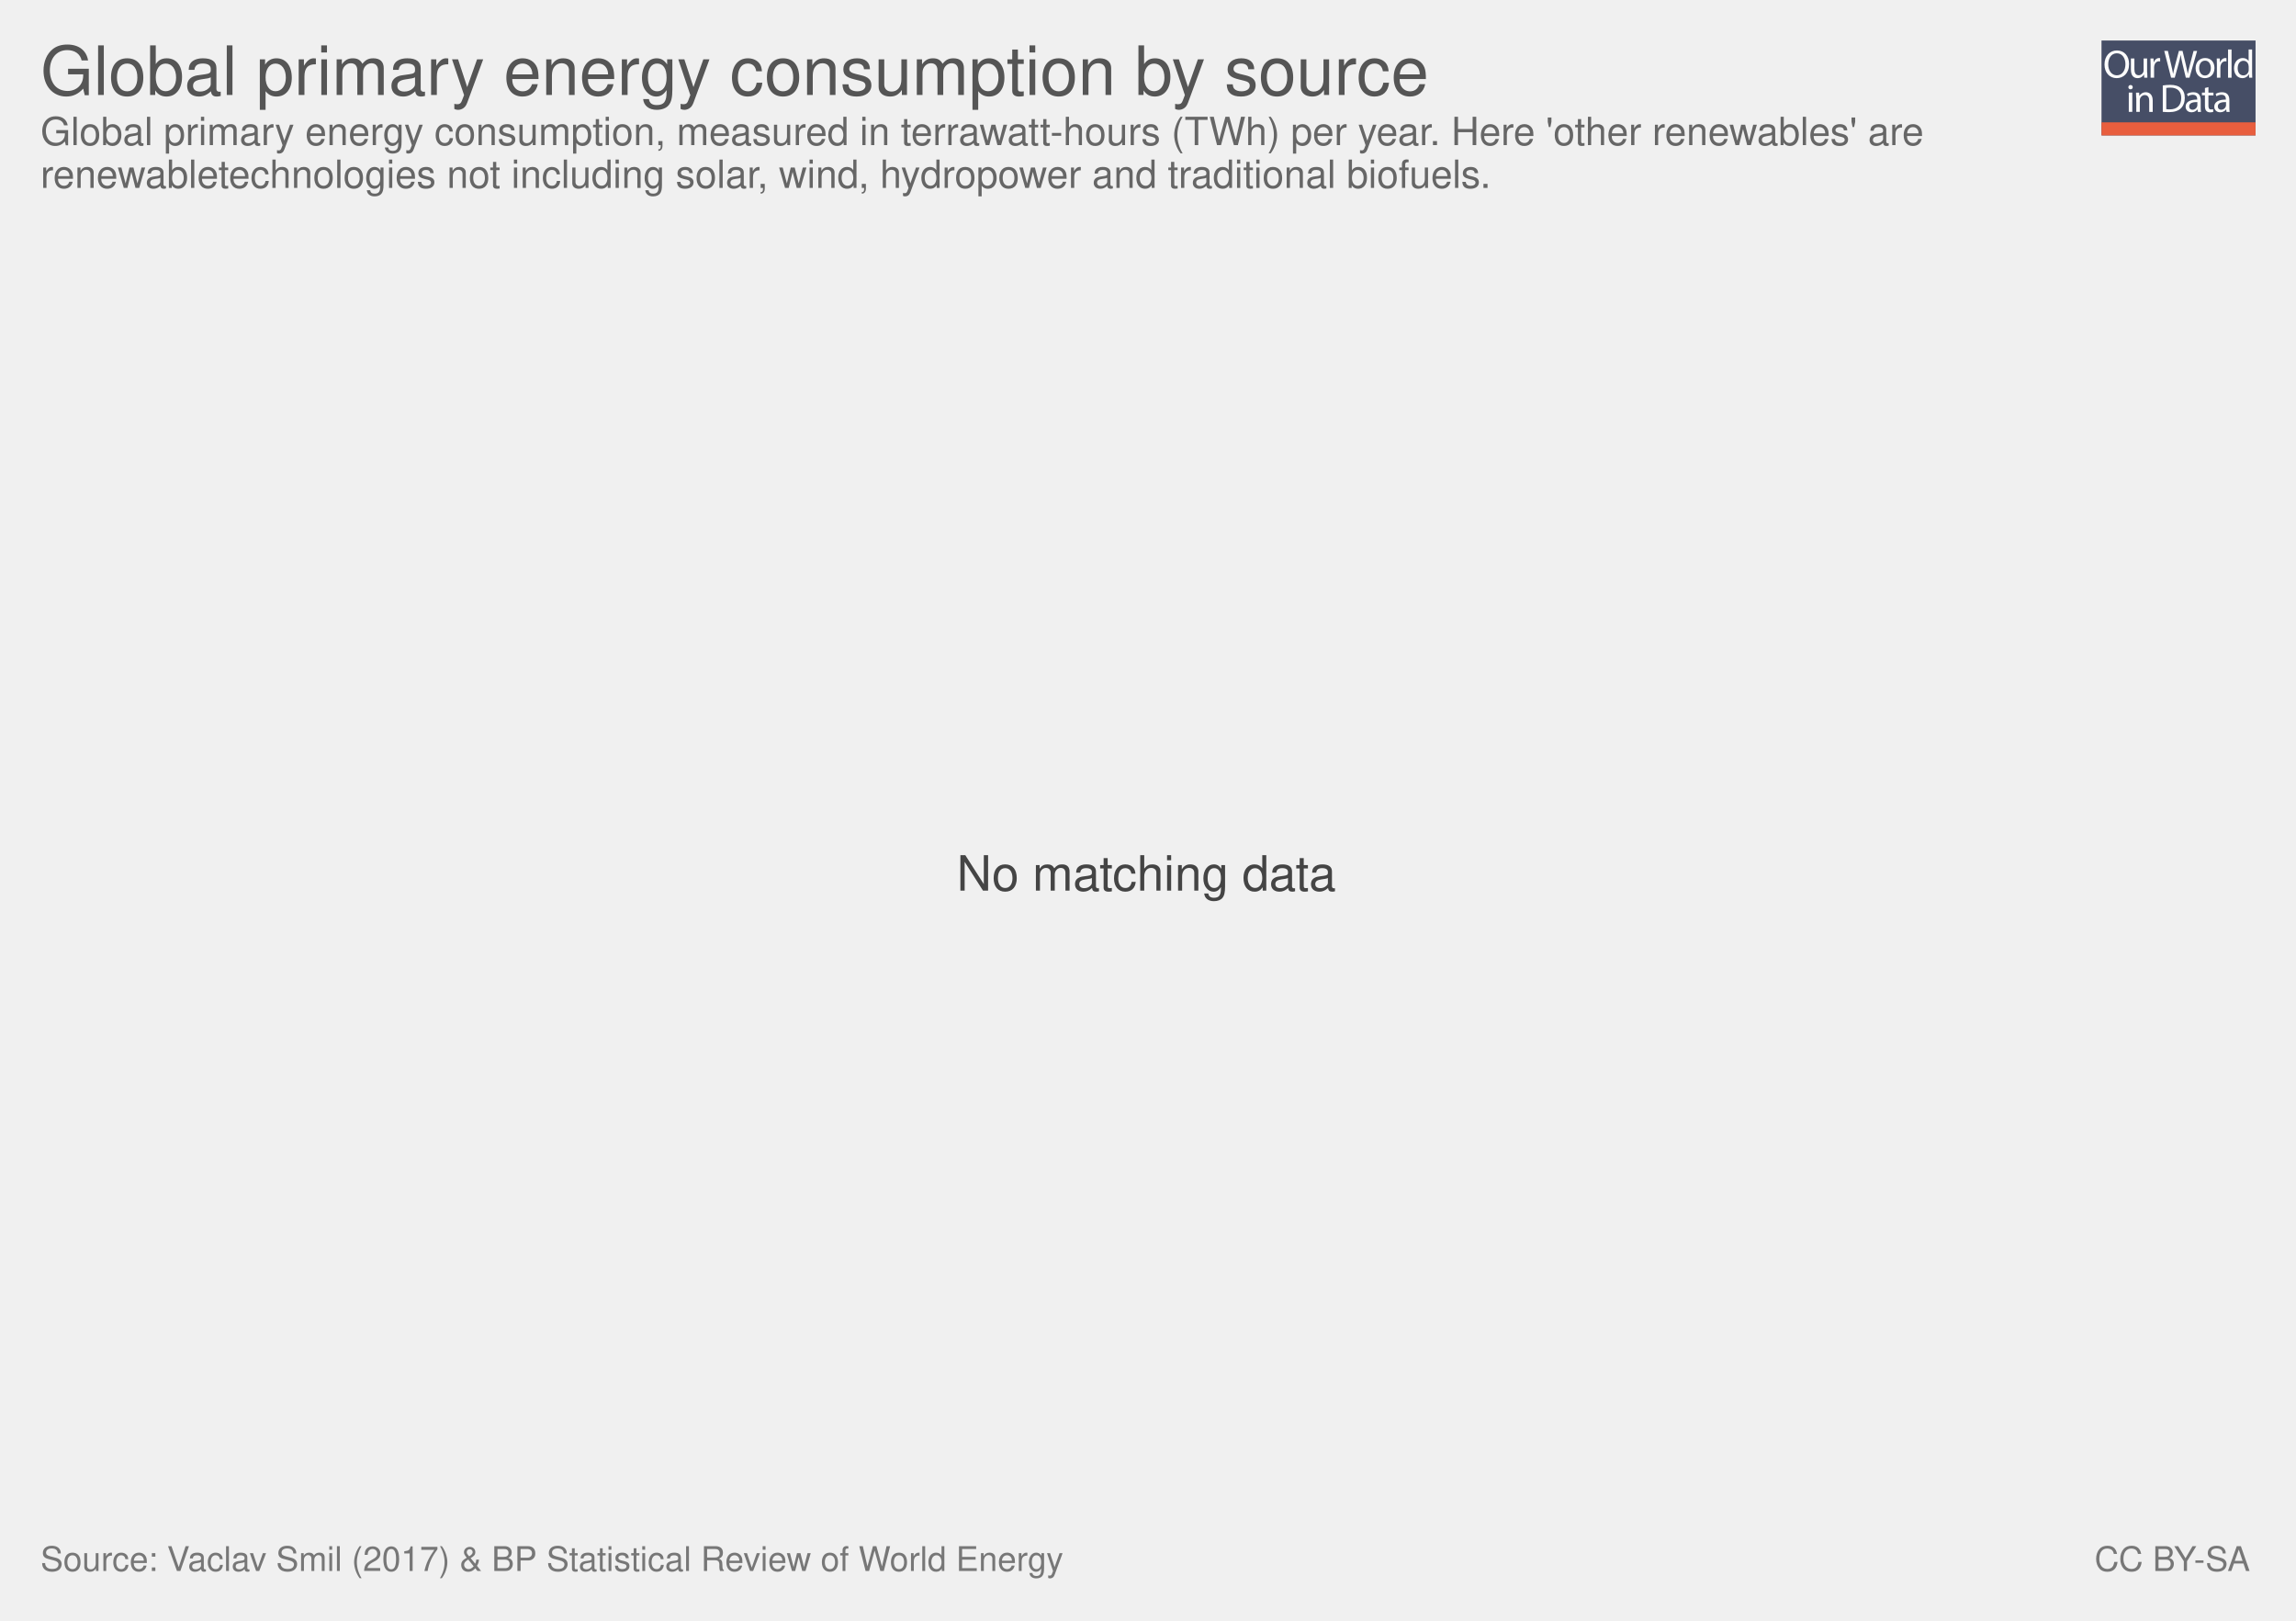
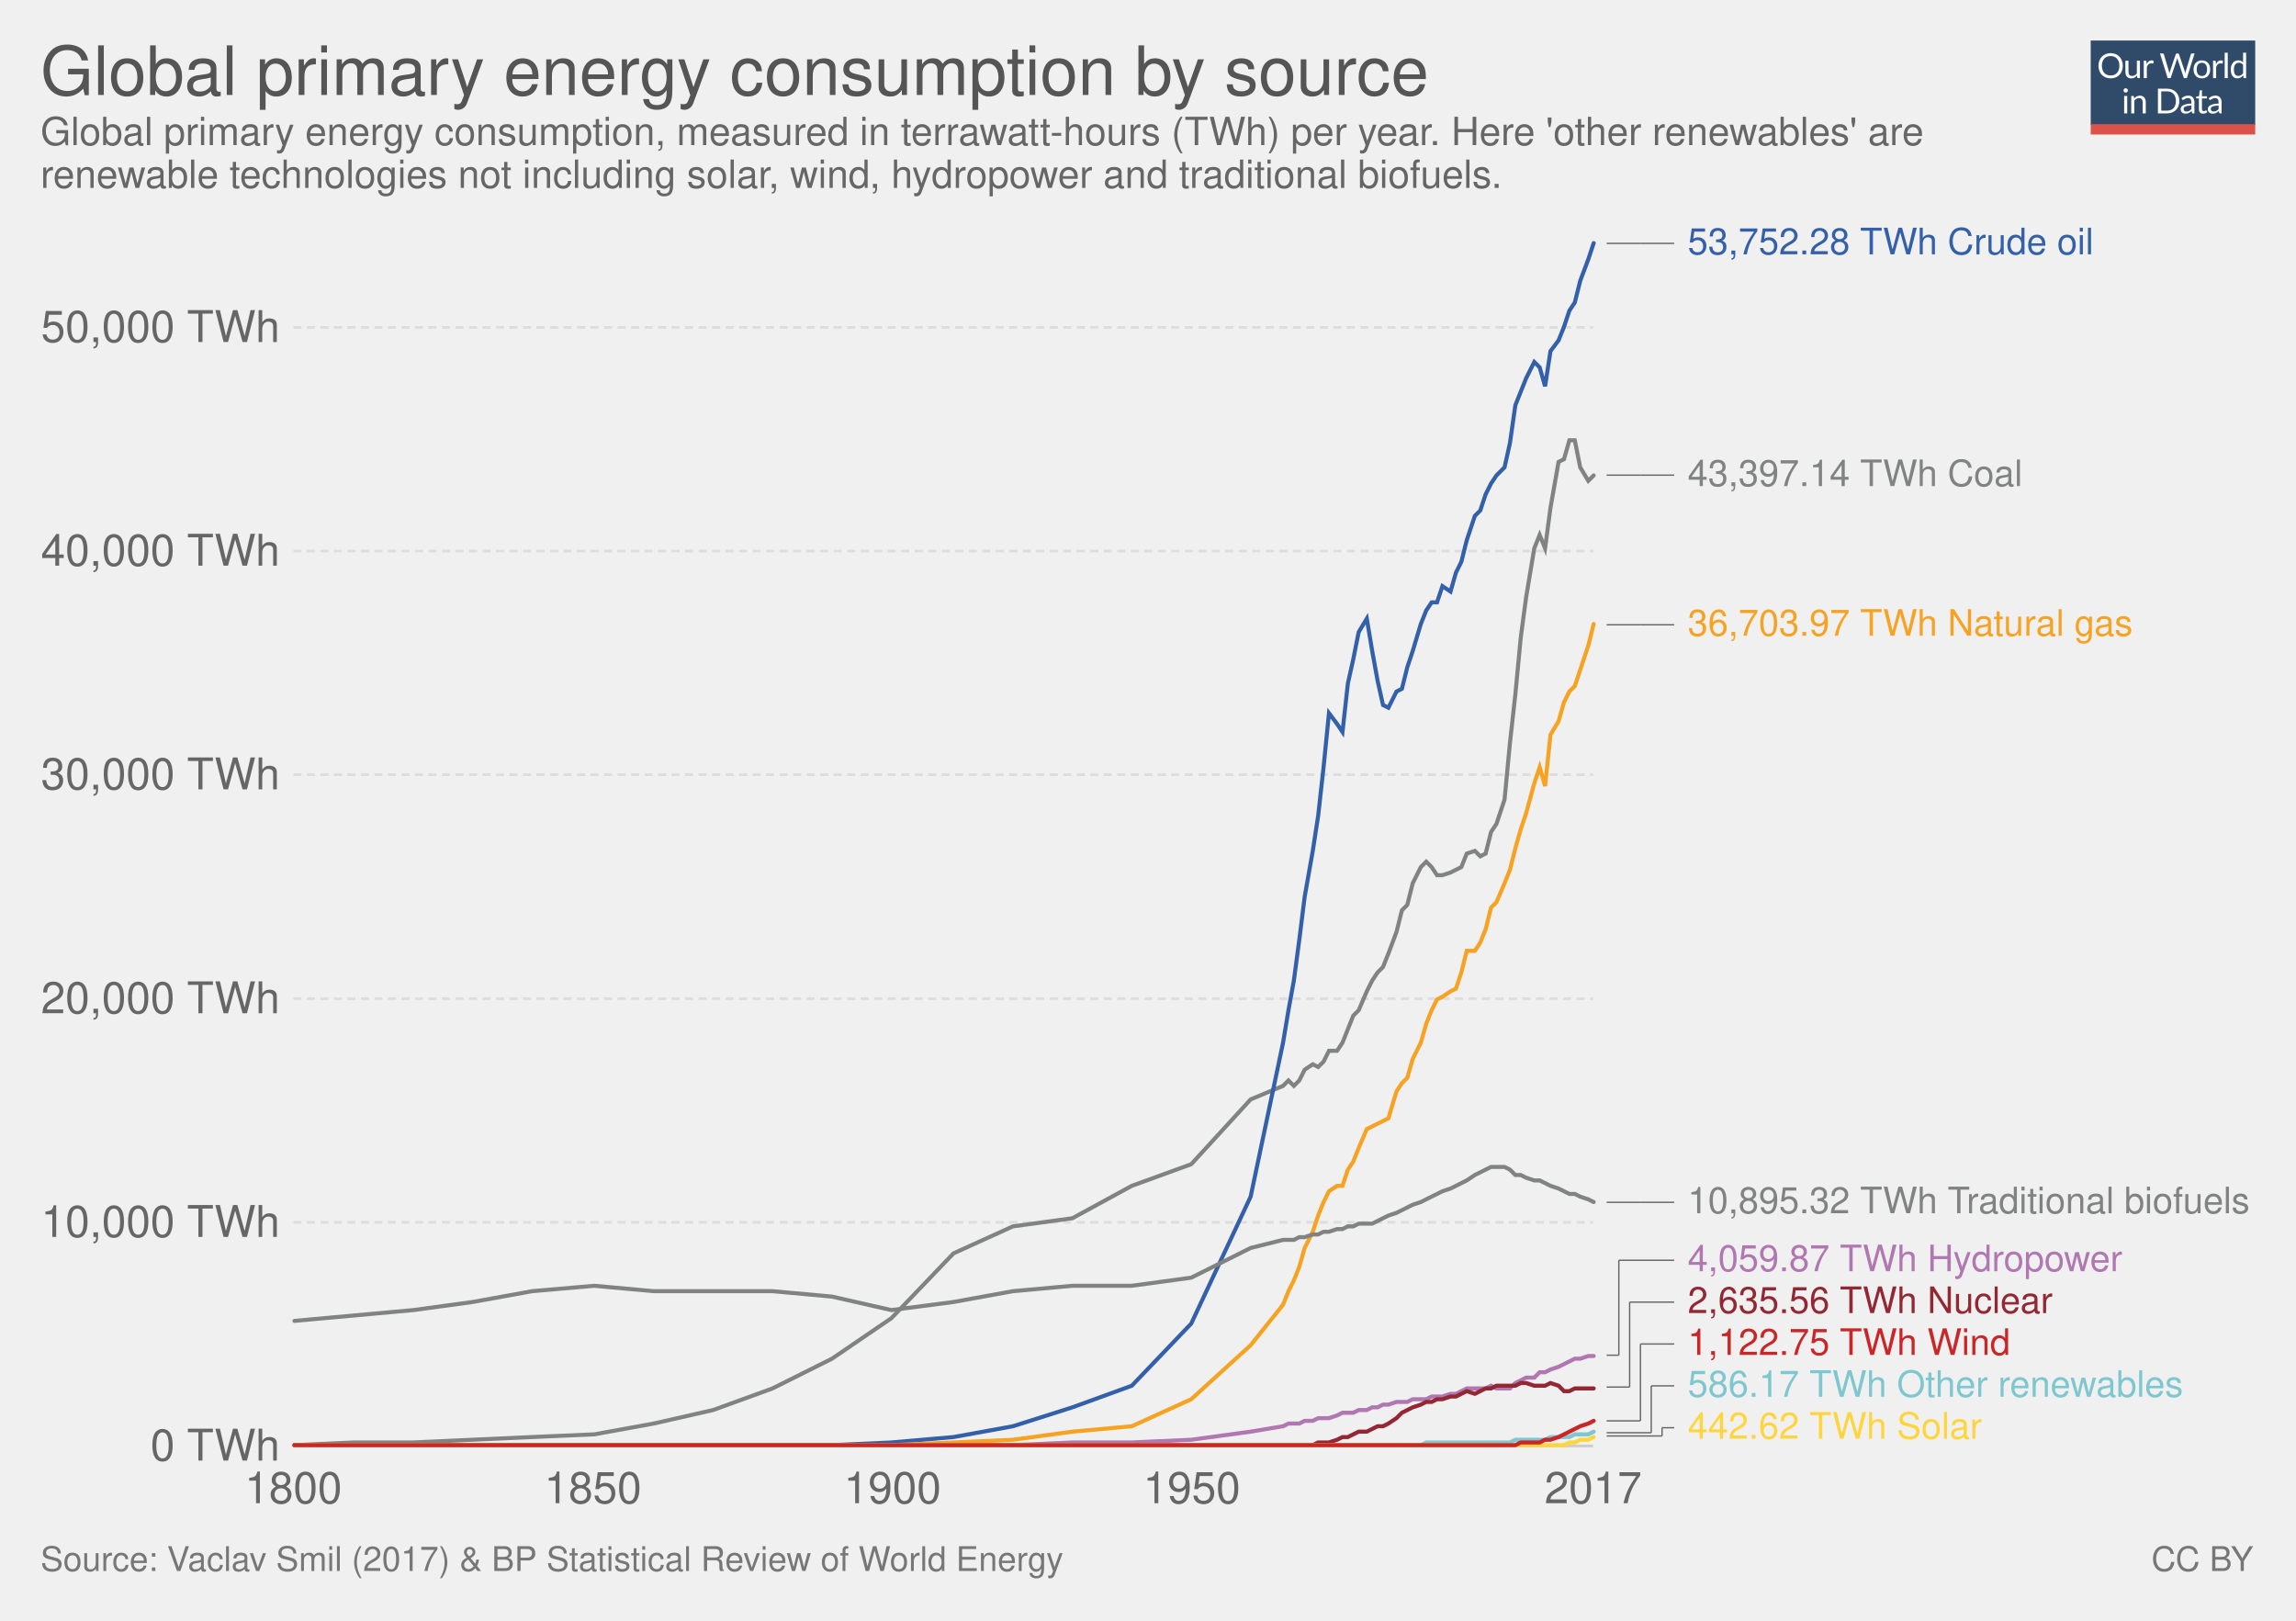
- <svg xmlns="http://www.w3.org/2000/svg" xmlns:xlink="http://www.w3.org/1999/xlink" version="1.1" style="font-family: 'Helvetica Neue', Helvetica, Arial, sans-serif; font-size: 18px; background-color: white; text-rendering: optimizeLegibility; -webkit-font-smoothing: antialiased;" width="850" height="600">
-   <g class="ChartTab">
-     <g class="HeaderView">
-       <g opacity="0.8" transform="translate(778, 15) scale(0.27)">
+ <svg xmlns="http://www.w3.org/2000/svg" xmlns:xlink="http://www.w3.org/1999/xlink" version="1.1" style="font-family:'Helvetica Neue', Helvetica, Arial, sans-serif;font-size:18px;background-color:white;text-rendering:optimizeLegibility;-webkit-font-smoothing:antialiased" width="850" height="600">
+   <g class="HeaderView">
+     <g opacity="0.8" transform="translate(774, 15) scale(0.29)">
+       <svg width="210" height="120" viewBox="0 0 210 120" fill="none">
        <a xlink:href="https://ourworldindata.org" target="_blank">
-           <g>
-             <rect x="0" y="0" fill="#1B2543" width="211.2" height="130.1" />
-             <rect x="0" y="112.2" fill="#E63912" width="211.2" height="17.9" />
-             <g>
-               <rect x="1.2" y="12.3" fill="none" width="210.2" height="99.2" />
-               <path fill="#FFFFFF" d="M37.8,32.2c0,12.7-7.7,19.4-17.1,19.4c-9.7,0-16.6-7.5-16.6-18.7c0-11.7,7.3-19.3,17.1-19.3 C31.3,13.7,37.8,21.3,37.8,32.2z M9.2,32.8c0,7.9,4.3,14.9,11.8,14.9c7.5,0,11.8-6.9,11.8-15.3c0-7.3-3.8-14.9-11.8-14.9 C13.1,17.5,9.2,24.8,9.2,32.8z" />
-               <path fill="#FFFFFF" d="M62.7,43.8c0,2.7,0.1,5.1,0.2,7.2h-4.3l-0.3-4.3h-0.1c-1.3,2.1-4,4.9-8.8,4.9c-4.2,0-9.1-2.3-9.1-11.6 V24.6h4.8v14.6c0,5,1.5,8.4,5.9,8.4c3.2,0,5.5-2.2,6.3-4.4c0.3-0.7,0.4-1.6,0.4-2.5V24.6h4.8V43.8z" />
-               <path fill="#FFFFFF" d="M67.3,32.8c0-3.1-0.1-5.8-0.2-8.2h4.2l0.2,5.2h0.2c1.2-3.5,4.1-5.8,7.3-5.8c0.5,0,0.9,0.1,1.4,0.2v4.5 c-0.5-0.1-1-0.2-1.6-0.2c-3.4,0-5.8,2.6-6.5,6.2c-0.1,0.7-0.2,1.4-0.2,2.2V51h-4.8V32.8z" />
-               <path fill="#FFFFFF" d="M95.4,51l-9.4-36.8h5l4.4,18.6c1.1,4.6,2.1,9.2,2.7,12.7h0.1c0.6-3.7,1.8-8,3-12.8l4.9-18.5h5l4.5,18.7 c1,4.4,2,8.7,2.6,12.6h0.1c0.8-4,1.8-8.1,3-12.7l4.9-18.5h4.9L120.6,51h-5L111,31.9c-1.1-4.7-1.9-8.3-2.4-12h-0.1 c-0.7,3.7-1.5,7.3-2.8,12L100.4,51H95.4z" />
-               <path fill="#FFFFFF" d="M154.9,37.6c0,9.8-6.8,14-13.2,14c-7.2,0-12.7-5.2-12.7-13.6c0-8.8,5.8-14,13.1-14 C149.8,24,154.9,29.5,154.9,37.6z M133.9,37.9c0,5.8,3.3,10.1,8,10.1c4.6,0,8-4.3,8-10.3c0-4.5-2.2-10.1-7.9-10.1 C136.3,27.6,133.9,32.8,133.9,37.9z" />
-               <path fill="#FFFFFF" d="M158.2,32.8c0-3.1-0.1-5.8-0.2-8.2h4.2l0.2,5.2h0.2c1.2-3.5,4.1-5.8,7.3-5.8c0.5,0,0.9,0.1,1.4,0.2v4.5 c-0.5-0.1-1-0.2-1.6-0.2c-3.4,0-5.8,2.6-6.5,6.2c-0.1,0.7-0.2,1.4-0.2,2.2V51h-4.8V32.8z" />
-               <path fill="#FFFFFF" d="M173.5,12.3h4.8V51h-4.8V12.3z" />
-               <path fill="#FFFFFF" d="M206.5,12.3v31.9c0,2.3,0.1,5,0.2,6.8h-4.3l-0.2-4.6H202c-1.5,2.9-4.7,5.2-9,5.2 c-6.4,0-11.3-5.4-11.3-13.4c-0.1-8.8,5.4-14.2,11.9-14.2c4,0,6.8,1.9,8,4h0.1V12.3H206.5z M201.7,35.4c0-0.6-0.1-1.4-0.2-2 c-0.7-3.1-3.3-5.6-6.9-5.6c-5,0-7.9,4.4-7.9,10.2c0,5.3,2.6,9.8,7.8,9.8c3.2,0,6.2-2.1,7.1-5.7c0.2-0.7,0.2-1.3,0.2-2.1V35.4z" />
-               <path fill="#FFFFFF" d="M42.8,64c0.1,1.6-1.1,2.9-3.1,2.9c-1.7,0-2.9-1.3-2.9-2.9c0-1.7,1.3-3,3-3C41.7,61,42.8,62.3,42.8,64z M37.4,97.8V71.4h4.8v26.4H37.4z" />
-               <path fill="#FFFFFF" d="M47.5,78.6c0-2.7-0.1-5-0.2-7.1h4.3l0.3,4.4h0.1c1.3-2.5,4.4-5,8.8-5c3.7,0,9.4,2.2,9.4,11.2v15.8h-4.8 V82.6c0-4.3-1.6-7.8-6.1-7.8c-3.2,0-5.6,2.2-6.5,4.9c-0.2,0.6-0.3,1.4-0.3,2.2v15.9h-4.8V78.6z" />
-               <path fill="#FFFFFF" d="M84,61.6c2.9-0.4,6.3-0.8,10.1-0.8c6.8,0,11.7,1.6,14.9,4.6c3.3,3,5.2,7.3,5.2,13.2c0,6-1.9,10.9-5.3,14.3 c-3.4,3.4-9.1,5.3-16.3,5.3c-3.4,0-6.2-0.2-8.6-0.4V61.6z M88.8,94.1c1.2,0.2,3,0.3,4.8,0.3c10.2,0,15.7-5.7,15.7-15.6 c0.1-8.7-4.9-14.2-14.9-14.2c-2.5,0-4.3,0.2-5.6,0.5V94.1z" />
-               <path fill="#FFFFFF" d="M132.1,97.8l-0.4-3.3h-0.2c-1.5,2.1-4.3,3.9-8.1,3.9c-5.4,0-8.1-3.8-8.1-7.6c0-6.4,5.7-9.9,15.9-9.8v-0.5 c0-2.2-0.6-6.1-6-6.1c-2.5,0-5,0.8-6.9,2l-1.1-3.2c2.2-1.4,5.4-2.3,8.7-2.3c8.1,0,10.1,5.5,10.1,10.8v9.9c0,2.3,0.1,4.5,0.4,6.3 H132.1z M131.4,84.4c-5.3-0.1-11.2,0.8-11.2,5.9c0,3.1,2.1,4.6,4.5,4.6c3.4,0,5.6-2.2,6.4-4.4c0.2-0.5,0.3-1,0.3-1.5V84.4z" />
-               <path fill="#FFFFFF" d="M146.6,63.9v7.6h6.9v3.7h-6.9v14.2c0,3.3,0.9,5.1,3.6,5.1c1.3,0,2.2-0.2,2.8-0.3l0.2,3.6 c-0.9,0.4-2.4,0.7-4.3,0.7c-2.2,0-4-0.7-5.2-2c-1.4-1.4-1.9-3.8-1.9-6.9V75.1h-4.1v-3.7h4.1v-6.3L146.6,63.9z" />
-               <path fill="#FFFFFF" d="M171.4,97.8l-0.4-3.3h-0.2c-1.5,2.1-4.3,3.9-8.1,3.9c-5.4,0-8.1-3.8-8.1-7.6c0-6.4,5.7-9.9,15.9-9.8v-0.5 c0-2.2-0.6-6.1-6-6.1c-2.5,0-5,0.8-6.9,2l-1.1-3.2c2.2-1.4,5.4-2.3,8.7-2.3c8.1,0,10.1,5.5,10.1,10.8v9.9c0,2.3,0.1,4.5,0.4,6.3 H171.4z M170.7,84.4c-5.3-0.1-11.2,0.8-11.2,5.9c0,3.1,2.1,4.6,4.5,4.6c3.4,0,5.6-2.2,6.4-4.4c0.2-0.5,0.3-1,0.3-1.5V84.4z" />
-             </g>
-           </g>
+           <g clip-path="url(#clip0)">
+             <path d="M0 0H210V107.89H0V0Z" fill="#002147" />
+             <path d="M40.979 32.248C40.979 34.609 40.605 36.78 39.857 38.76C39.109 40.725 38.053 42.419 36.689 43.842C35.325 45.265 33.682 46.372 31.761 47.164C29.854 47.941 27.742 48.33 25.425 48.33C23.107 48.33 20.995 47.941 19.089 47.164C17.182 46.372 15.547 45.265 14.183 43.842C12.819 42.419 11.763 40.725 11.015 38.76C10.267 36.78 9.893 34.609 9.893 32.248C9.893 29.887 10.267 27.723 11.015 25.758C11.763 23.778 12.819 22.077 14.183 20.654C15.547 19.217 17.182 18.102 19.089 17.31C20.995 16.518 23.107 16.122 25.425 16.122C27.742 16.122 29.854 16.518 31.761 17.31C33.682 18.102 35.325 19.217 36.689 20.654C38.053 22.077 39.109 23.778 39.857 25.758C40.605 27.723 40.979 29.887 40.979 32.248ZM36.601 32.248C36.601 30.312 36.337 28.574 35.809 27.034C35.281 25.494 34.533 24.196 33.565 23.14C32.597 22.069 31.423 21.248 30.045 20.676C28.666 20.104 27.126 19.818 25.425 19.818C23.738 19.818 22.205 20.104 20.827 20.676C19.448 21.248 18.267 22.069 17.285 23.14C16.317 24.196 15.569 25.494 15.041 27.034C14.513 28.574 14.249 30.312 14.249 32.248C14.249 34.184 14.513 35.922 15.041 37.462C15.569 38.987 16.317 40.285 17.285 41.356C18.267 42.412 19.448 43.226 20.827 43.798C22.205 44.355 23.738 44.634 25.425 44.634C27.126 44.634 28.666 44.355 30.045 43.798C31.423 43.226 32.597 42.412 33.565 41.356C34.533 40.285 35.281 38.987 35.809 37.462C36.337 35.922 36.601 34.184 36.601 32.248ZM62.823 25.714V48H60.491C59.934 48 59.582 47.729 59.435 47.186L59.127 44.788C58.159 45.859 57.074 46.724 55.871 47.384C54.669 48.029 53.29 48.352 51.735 48.352C50.518 48.352 49.44 48.154 48.501 47.758C47.577 47.347 46.8 46.775 46.169 46.042C45.539 45.309 45.062 44.421 44.739 43.38C44.431 42.339 44.277 41.187 44.277 39.926V25.714H48.193V39.926C48.193 41.613 48.575 42.918 49.337 43.842C50.115 44.766 51.295 45.228 52.879 45.228C54.038 45.228 55.116 44.957 56.113 44.414C57.125 43.857 58.057 43.094 58.907 42.126V25.714H62.823ZM71.43 30.18C72.135 28.655 73 27.467 74.027 26.616C75.053 25.751 76.307 25.318 77.789 25.318C78.258 25.318 78.705 25.369 79.131 25.472C79.571 25.575 79.959 25.736 80.297 25.956L80.011 28.882C79.923 29.249 79.703 29.432 79.351 29.432C79.145 29.432 78.845 29.388 78.449 29.3C78.053 29.212 77.605 29.168 77.107 29.168C76.403 29.168 75.772 29.271 75.215 29.476C74.672 29.681 74.181 29.989 73.741 30.4C73.315 30.796 72.927 31.295 72.575 31.896C72.237 32.483 71.929 33.157 71.651 33.92V48H67.713V25.714H69.957C70.382 25.714 70.675 25.795 70.837 25.956C70.998 26.117 71.108 26.396 71.167 26.792L71.43 30.18ZM132.589 16.474L122.755 48H118.927L110.941 23.954C110.867 23.719 110.794 23.47 110.721 23.206C110.662 22.942 110.596 22.663 110.523 22.37C110.449 22.663 110.376 22.942 110.303 23.206C110.23 23.47 110.156 23.719 110.083 23.954L102.053 48H98.225L88.391 16.474H91.933C92.314 16.474 92.629 16.569 92.879 16.76C93.143 16.951 93.311 17.193 93.385 17.486L99.897 39.398C99.999 39.794 100.095 40.219 100.183 40.674C100.285 41.129 100.381 41.613 100.469 42.126C100.571 41.613 100.674 41.129 100.777 40.674C100.894 40.205 101.019 39.779 101.151 39.398L108.565 17.486C108.653 17.237 108.821 17.009 109.071 16.804C109.335 16.584 109.65 16.474 110.017 16.474H111.249C111.63 16.474 111.938 16.569 112.173 16.76C112.407 16.951 112.583 17.193 112.701 17.486L120.093 39.398C120.225 39.779 120.342 40.19 120.445 40.63C120.562 41.07 120.672 41.532 120.775 42.016C120.848 41.532 120.929 41.07 121.017 40.63C121.105 40.19 121.2 39.779 121.303 39.398L127.837 17.486C127.91 17.222 128.072 16.987 128.321 16.782C128.585 16.577 128.9 16.474 129.267 16.474H132.589ZM141.94 25.362C143.568 25.362 145.034 25.633 146.34 26.176C147.645 26.719 148.76 27.489 149.684 28.486C150.608 29.483 151.312 30.693 151.796 32.116C152.294 33.524 152.544 35.101 152.544 36.846C152.544 38.606 152.294 40.19 151.796 41.598C151.312 43.006 150.608 44.209 149.684 45.206C148.76 46.203 147.645 46.973 146.34 47.516C145.034 48.044 143.568 48.308 141.94 48.308C140.297 48.308 138.816 48.044 137.496 47.516C136.19 46.973 135.076 46.203 134.152 45.206C133.228 44.209 132.516 43.006 132.018 41.598C131.534 40.19 131.292 38.606 131.292 36.846C131.292 35.101 131.534 33.524 132.018 32.116C132.516 30.693 133.228 29.483 134.152 28.486C135.076 27.489 136.19 26.719 137.496 26.176C138.816 25.633 140.297 25.362 141.94 25.362ZM141.94 45.25C144.14 45.25 145.782 44.517 146.868 43.05C147.953 41.569 148.496 39.508 148.496 36.868C148.496 34.213 147.953 32.145 146.868 30.664C145.782 29.183 144.14 28.442 141.94 28.442C140.825 28.442 139.85 28.633 139.014 29.014C138.192 29.395 137.503 29.945 136.946 30.664C136.403 31.383 135.992 32.27 135.714 33.326C135.45 34.367 135.318 35.548 135.318 36.868C135.318 39.508 135.86 41.569 136.946 43.05C138.046 44.517 139.71 45.25 141.94 45.25ZM159.908 30.18C160.612 28.655 161.478 27.467 162.504 26.616C163.531 25.751 164.785 25.318 166.266 25.318C166.736 25.318 167.183 25.369 167.608 25.472C168.048 25.575 168.437 25.736 168.774 25.956L168.488 28.882C168.4 29.249 168.18 29.432 167.828 29.432C167.623 29.432 167.322 29.388 166.926 29.3C166.53 29.212 166.083 29.168 165.584 29.168C164.88 29.168 164.25 29.271 163.692 29.476C163.15 29.681 162.658 29.989 162.218 30.4C161.793 30.796 161.404 31.295 161.052 31.896C160.715 32.483 160.407 33.157 160.128 33.92V48H156.19V25.714H158.434C158.86 25.714 159.153 25.795 159.314 25.956C159.476 26.117 159.586 26.396 159.644 26.792L159.908 30.18ZM174.946 15.594V48H171.03V15.594H174.946ZM194.496 31.016C193.763 30.033 192.971 29.351 192.12 28.97C191.269 28.574 190.316 28.376 189.26 28.376C187.192 28.376 185.601 29.117 184.486 30.598C183.371 32.079 182.814 34.191 182.814 36.934C182.814 38.386 182.939 39.633 183.188 40.674C183.437 41.701 183.804 42.551 184.288 43.226C184.772 43.886 185.366 44.37 186.07 44.678C186.774 44.986 187.573 45.14 188.468 45.14C189.759 45.14 190.881 44.847 191.834 44.26C192.802 43.673 193.689 42.845 194.496 41.774V31.016ZM198.412 15.594V48H196.08C195.523 48 195.171 47.729 195.024 47.186L194.672 44.48C193.719 45.624 192.633 46.548 191.416 47.252C190.199 47.956 188.791 48.308 187.192 48.308C185.916 48.308 184.757 48.066 183.716 47.582C182.675 47.083 181.787 46.357 181.054 45.404C180.321 44.451 179.756 43.263 179.36 41.84C178.964 40.417 178.766 38.782 178.766 36.934C178.766 35.291 178.986 33.766 179.426 32.358C179.866 30.935 180.497 29.703 181.318 28.662C182.139 27.621 183.144 26.807 184.332 26.22C185.535 25.619 186.884 25.318 188.38 25.318C189.744 25.318 190.91 25.553 191.878 26.022C192.861 26.477 193.733 27.115 194.496 27.936V15.594H198.412ZM46.614 70.714V93H42.698V70.714H46.614ZM47.45 63.718C47.45 64.099 47.369 64.459 47.208 64.796C47.061 65.119 46.856 65.412 46.592 65.676C46.343 65.925 46.042 66.123 45.69 66.27C45.352 66.417 44.993 66.49 44.612 66.49C44.23 66.49 43.871 66.417 43.534 66.27C43.211 66.123 42.925 65.925 42.676 65.676C42.426 65.412 42.228 65.119 42.082 64.796C41.935 64.459 41.862 64.099 41.862 63.718C41.862 63.337 41.935 62.977 42.082 62.64C42.228 62.288 42.426 61.987 42.676 61.738C42.925 61.474 43.211 61.269 43.534 61.122C43.871 60.975 44.23 60.902 44.612 60.902C44.993 60.902 45.352 60.975 45.69 61.122C46.042 61.269 46.343 61.474 46.592 61.738C46.856 61.987 47.061 62.288 47.208 62.64C47.369 62.977 47.45 63.337 47.45 63.718ZM55.424 73.948C55.908 73.405 56.422 72.914 56.964 72.474C57.507 72.034 58.079 71.66 58.68 71.352C59.296 71.029 59.941 70.787 60.616 70.626C61.306 70.45 62.046 70.362 62.838 70.362C64.055 70.362 65.126 70.567 66.05 70.978C66.989 71.374 67.766 71.946 68.382 72.694C69.013 73.427 69.49 74.315 69.812 75.356C70.135 76.397 70.296 77.549 70.296 78.81V93H66.358V78.81C66.358 77.123 65.969 75.818 65.192 74.894C64.43 73.955 63.264 73.486 61.694 73.486C60.535 73.486 59.45 73.765 58.438 74.322C57.441 74.879 56.517 75.635 55.666 76.588V93H51.728V70.714H54.082C54.639 70.714 54.984 70.985 55.116 71.528L55.424 73.948ZM113.129 77.248C113.129 79.609 112.755 81.758 112.007 83.694C111.259 85.63 110.203 87.287 108.839 88.666C107.475 90.045 105.832 91.115 103.911 91.878C102.004 92.626 99.892 93 97.575 93H85.805V61.474H97.575C99.892 61.474 102.004 61.855 103.911 62.618C105.832 63.366 107.475 64.437 108.839 65.83C110.203 67.209 111.259 68.866 112.007 70.802C112.755 72.738 113.129 74.887 113.129 77.248ZM108.751 77.248C108.751 75.312 108.487 73.581 107.959 72.056C107.431 70.531 106.683 69.24 105.715 68.184C104.747 67.128 103.574 66.321 102.195 65.764C100.816 65.207 99.276 64.928 97.575 64.928H90.073V89.546H97.575C99.276 89.546 100.816 89.267 102.195 88.71C103.574 88.153 104.747 87.353 105.715 86.312C106.683 85.256 107.431 83.965 107.959 82.44C108.487 80.915 108.751 79.184 108.751 77.248ZM128.553 82.968C126.749 83.027 125.209 83.173 123.933 83.408C122.672 83.628 121.638 83.921 120.831 84.288C120.039 84.655 119.46 85.087 119.093 85.586C118.741 86.085 118.565 86.642 118.565 87.258C118.565 87.845 118.661 88.351 118.851 88.776C119.042 89.201 119.299 89.553 119.621 89.832C119.959 90.096 120.347 90.294 120.787 90.426C121.242 90.543 121.726 90.602 122.239 90.602C122.929 90.602 123.559 90.536 124.131 90.404C124.703 90.257 125.239 90.052 125.737 89.788C126.251 89.524 126.735 89.209 127.189 88.842C127.659 88.475 128.113 88.057 128.553 87.588V82.968ZM115.903 73.86C117.135 72.672 118.463 71.785 119.885 71.198C121.308 70.611 122.885 70.318 124.615 70.318C125.862 70.318 126.969 70.523 127.937 70.934C128.905 71.345 129.719 71.917 130.379 72.65C131.039 73.383 131.538 74.271 131.875 75.312C132.213 76.353 132.381 77.497 132.381 78.744V93H130.643C130.262 93 129.969 92.941 129.763 92.824C129.558 92.692 129.397 92.443 129.279 92.076L128.839 89.964C128.253 90.507 127.681 90.991 127.123 91.416C126.566 91.827 125.979 92.179 125.363 92.472C124.747 92.751 124.087 92.963 123.383 93.11C122.694 93.271 121.924 93.352 121.073 93.352C120.208 93.352 119.394 93.235 118.631 93C117.869 92.751 117.201 92.384 116.629 91.9C116.072 91.416 115.625 90.807 115.287 90.074C114.965 89.326 114.803 88.446 114.803 87.434C114.803 86.554 115.045 85.711 115.529 84.904C116.013 84.083 116.798 83.357 117.883 82.726C118.969 82.095 120.384 81.582 122.129 81.186C123.875 80.775 126.016 80.541 128.553 80.482V78.744C128.553 77.013 128.179 75.708 127.431 74.828C126.683 73.933 125.591 73.486 124.153 73.486C123.185 73.486 122.371 73.611 121.711 73.86C121.066 74.095 120.501 74.366 120.017 74.674C119.548 74.967 119.137 75.239 118.785 75.488C118.448 75.723 118.111 75.84 117.773 75.84C117.509 75.84 117.282 75.774 117.091 75.642C116.901 75.495 116.739 75.319 116.607 75.114L115.903 73.86ZM143.568 93.352C141.808 93.352 140.451 92.861 139.498 91.878C138.559 90.895 138.09 89.48 138.09 87.632V73.992H135.406C135.171 73.992 134.973 73.926 134.812 73.794C134.65 73.647 134.57 73.427 134.57 73.134V71.572L138.222 71.11L139.124 64.224C139.168 64.004 139.263 63.828 139.41 63.696C139.571 63.549 139.776 63.476 140.026 63.476H142.006V71.154H148.452V73.992H142.006V87.368C142.006 88.307 142.233 89.003 142.688 89.458C143.142 89.913 143.729 90.14 144.448 90.14C144.858 90.14 145.21 90.089 145.504 89.986C145.812 89.869 146.076 89.744 146.296 89.612C146.516 89.48 146.699 89.363 146.846 89.26C147.007 89.143 147.146 89.084 147.264 89.084C147.469 89.084 147.652 89.209 147.814 89.458L148.958 91.328C148.283 91.959 147.469 92.457 146.516 92.824C145.562 93.176 144.58 93.352 143.568 93.352ZM163.253 82.968C161.449 83.027 159.909 83.173 158.633 83.408C157.372 83.628 156.338 83.921 155.531 84.288C154.739 84.655 154.16 85.087 153.793 85.586C153.441 86.085 153.265 86.642 153.265 87.258C153.265 87.845 153.36 88.351 153.551 88.776C153.742 89.201 153.998 89.553 154.321 89.832C154.658 90.096 155.047 90.294 155.487 90.426C155.942 90.543 156.426 90.602 156.939 90.602C157.628 90.602 158.259 90.536 158.831 90.404C159.403 90.257 159.938 90.052 160.437 89.788C160.95 89.524 161.434 89.209 161.889 88.842C162.358 88.475 162.813 88.057 163.253 87.588V82.968ZM150.603 73.86C151.835 72.672 153.162 71.785 154.585 71.198C156.008 70.611 157.584 70.318 159.315 70.318C160.562 70.318 161.669 70.523 162.637 70.934C163.605 71.345 164.419 71.917 165.079 72.65C165.739 73.383 166.238 74.271 166.575 75.312C166.912 76.353 167.081 77.497 167.081 78.744V93H165.343C164.962 93 164.668 92.941 164.463 92.824C164.258 92.692 164.096 92.443 163.979 92.076L163.539 89.964C162.952 90.507 162.38 90.991 161.823 91.416C161.266 91.827 160.679 92.179 160.063 92.472C159.447 92.751 158.787 92.963 158.083 93.11C157.394 93.271 156.624 93.352 155.773 93.352C154.908 93.352 154.094 93.235 153.331 93C152.568 92.751 151.901 92.384 151.329 91.9C150.772 91.416 150.324 90.807 149.987 90.074C149.664 89.326 149.503 88.446 149.503 87.434C149.503 86.554 149.745 85.711 150.229 84.904C150.713 84.083 151.498 83.357 152.583 82.726C153.668 82.095 155.084 81.582 156.829 81.186C158.574 80.775 160.716 80.541 163.253 80.482V78.744C163.253 77.013 162.879 75.708 162.131 74.828C161.383 73.933 160.29 73.486 158.853 73.486C157.885 73.486 157.071 73.611 156.411 73.86C155.766 74.095 155.201 74.366 154.717 74.674C154.248 74.967 153.837 75.239 153.485 75.488C153.148 75.723 152.81 75.84 152.473 75.84C152.209 75.84 151.982 75.774 151.791 75.642C151.6 75.495 151.439 75.319 151.307 75.114L150.603 73.86Z" fill="white" />
+             <rect y="106.789" width="210" height="13.211" fill="#D42B21" />
+           </g>
+           <defs>
+             <clipPath id="clip0">
+               <rect width="210" height="120" fill="white" />
+             </clipPath>
+           </defs>
        </a>
-       </g>
-       <a href="https://ourworldindata.org/grapher/global-energy-consumption-source" target="_blank">
-         <text font-size="25.20" x="15.0" y="35.2" fill="#555">
-           <tspan x="15" y="35.16">Global primary energy consumption by source</tspan>
-         </text>
-       </a>
-       <text font-size="14.40" x="15.0" y="53.7" fill="#666">
-         <tspan x="15" y="53.72">Global primary energy consumption, measured in terrawatt-hours (TWh) per year. Here 'other renewables' are</tspan>
-         <tspan x="15" y="69.56">renewabletechnologies not including solar, wind, hydropower and traditional biofuels.</tspan>
+       </svg>
+     </g>
+     <a href="https://mispytest-owid.netlify.com/grapher/global-energy-consumption-source" target="_blank">
+       <text font-size="25.20" x="15.0" y="35.2" fill="#555">
+         <tspan x="15" y="35.16">Global primary energy consumption by source</tspan>
      </text>
-     </g>
-     <g class="NoData">
-       <text font-size="18.00" x="354.2" y="329.7" fill="#444">
-         <tspan x="354.17" y="329.7">No matching data</tspan>
+     </a>
+     <text font-size="14.40" x="15.0" y="53.7" fill="#666">
+       <tspan x="15" y="53.72">Global primary energy consumption, measured in terrawatt-hours (TWh) per year. Here 'other renewables' are</tspan>
+       <tspan x="15" y="69.56">renewable technologies not including solar, wind, hydropower and traditional biofuels.</tspan>
+     </text>
+   </g>
+   <g class="LineChart">
+     <defs>
+       <clipPath id="boundsClip-616">
+         <rect x="98.614" y="0" width="830" height="932.8" />
+       </clipPath>
+     </defs>
+     <g class="AxisBoxView">
+       <g class="HorizontalAxis">
+         <text x="108.6" y="556.5" fill="#666" text-anchor="middle" font-size="16.2">1800</text>
+         <text x="219.5" y="556.5" fill="#666" text-anchor="middle" font-size="16.2">1850</text>
+         <text x="330.4" y="556.5" fill="#666" text-anchor="middle" font-size="16.2">1900</text>
+         <text x="441.2" y="556.5" fill="#666" text-anchor="middle" font-size="16.2">1950</text>
+         <text x="589.8" y="556.5" fill="#666" text-anchor="middle" font-size="16.2">2017</text>
+       </g>
+       <g class="VerticalAxis">
+         <text x="103.61" y="535.3" fill="#666" dominant-baseline="middle" text-anchor="end" font-size="16.2">0 TWh</text>
+         <text x="103.61" y="452.5" fill="#666" dominant-baseline="middle" text-anchor="end" font-size="16.2">10,000 TWh</text>
+         <text x="103.61" y="369.7" fill="#666" dominant-baseline="middle" text-anchor="end" font-size="16.2">20,000 TWh</text>
+         <text x="103.61" y="286.8" fill="#666" dominant-baseline="middle" text-anchor="end" font-size="16.2">30,000 TWh</text>
+         <text x="103.61" y="204" fill="#666" dominant-baseline="middle" text-anchor="end" font-size="16.2">40,000 TWh</text>
+         <text x="103.61" y="121.2" fill="#666" dominant-baseline="middle" text-anchor="end" font-size="16.2">50,000 TWh</text>
+       </g>
+       <g class="AxisGridLines">
+         <line x1="108.61" y1="535.3" x2="589.80" y2="535.3" stroke="#ccc" />
+         <line x1="108.61" y1="452.5" x2="589.80" y2="452.5" stroke="#ddd" stroke-dasharray="3,2" />
+         <line x1="108.61" y1="369.7" x2="589.80" y2="369.7" stroke="#ddd" stroke-dasharray="3,2" />
+         <line x1="108.61" y1="286.8" x2="589.80" y2="286.8" stroke="#ddd" stroke-dasharray="3,2" />
+         <line x1="108.61" y1="204" x2="589.80" y2="204" stroke="#ddd" stroke-dasharray="3,2" />
+         <line x1="108.61" y1="121.2" x2="589.80" y2="121.2" stroke="#ddd" stroke-dasharray="3,2" />
+       </g>
+     </g>
+     <g clip-path="url(#boundsClip-616)">
+       <g class="HeightedLegend clickable">
+         <g class="legendMark">
+           <g class="indicator">
+             <line x1="594.805" y1="531.6" x2="615.305" y2="531.6" stroke="#666" stroke-width="0.5" />
+             <line x1="615.305" y1="531.6" x2="615.305" y2="528.55" stroke="#666" stroke-width="0.5" />
+             <line x1="615.305" y1="528.55" x2="619.805" y2="528.55" stroke="#666" stroke-width="0.5" />
+           </g>
+           <rect x="589.805" y="521.8" width="144.215" height="13.5" fill="#fff" opacity="0" />
+           <text font-size="13.50" x="624.8" y="532.6" fill="#ffd53e">
+             <tspan x="624.805" y="532.6">442.62 TWh Solar</tspan>
+           </text>
+         </g>
+         <g class="legendMark">
+           <g class="indicator">
+             <line x1="594.805" y1="530.4" x2="611.305" y2="530.4" stroke="#666" stroke-width="0.5" />
+             <line x1="611.305" y1="530.4" x2="611.305" y2="513.05" stroke="#666" stroke-width="0.5" />
+             <line x1="611.305" y1="513.05" x2="619.805" y2="513.05" stroke="#666" stroke-width="0.5" />
+           </g>
+           <rect x="589.805" y="506.3" width="219.545" height="13.5" fill="#fff" opacity="0" />
+           <text font-size="13.50" x="624.8" y="517.1" fill="#7ec7ce">
+             <tspan x="624.805" y="517.1">586.17 TWh Other renewables</tspan>
+           </text>
+         </g>
+         <g class="legendMark">
+           <g class="indicator">
+             <line x1="594.805" y1="526" x2="607.305" y2="526" stroke="#666" stroke-width="0.5" />
+             <line x1="607.305" y1="526" x2="607.305" y2="497.55" stroke="#666" stroke-width="0.5" />
+             <line x1="607.305" y1="497.55" x2="619.805" y2="497.55" stroke="#666" stroke-width="0.5" />
+           </g>
+           <rect x="589.805" y="490.8" width="154.745" height="13.5" fill="#fff" opacity="0" />
+           <text font-size="13.50" x="624.8" y="501.6" fill="#ca2628">
+             <tspan x="624.805" y="501.6">1,122.75 TWh Wind</tspan>
+           </text>
+         </g>
+         <g class="legendMark">
+           <g class="indicator">
+             <line x1="594.805" y1="513.5" x2="603.305" y2="513.5" stroke="#666" stroke-width="0.5" />
+             <line x1="603.305" y1="513.5" x2="603.305" y2="482.05" stroke="#666" stroke-width="0.5" />
+             <line x1="603.305" y1="482.05" x2="619.805" y2="482.05" stroke="#666" stroke-width="0.5" />
+           </g>
+           <rect x="589.805" y="475.3" width="170.54" height="13.5" fill="#fff" opacity="0" />
+           <text font-size="13.50" x="624.8" y="486.1" fill="#932834">
+             <tspan x="624.805" y="486.1">2,635.56 TWh Nuclear</tspan>
+           </text>
+         </g>
+         <g class="legendMark">
+           <g class="indicator">
+             <line x1="594.805" y1="501.7" x2="599.305" y2="501.7" stroke="#666" stroke-width="0.5" />
+             <line x1="599.305" y1="501.7" x2="599.305" y2="466.55" stroke="#666" stroke-width="0.5" />
+             <line x1="599.305" y1="466.55" x2="619.805" y2="466.55" stroke="#666" stroke-width="0.5" />
+           </g>
+           <rect x="589.805" y="459.8" width="196.865" height="13.5" fill="#fff" opacity="0" />
+           <text font-size="13.50" x="624.8" y="470.6" fill="#b077b1">
+             <tspan x="624.805" y="470.6">4,059.87 TWh Hydropower</tspan>
+           </text>
+         </g>
+         <g class="legendMark">
+           <g class="indicator">
+             <line x1="594.805" y1="445.1" x2="607.305" y2="445.1" stroke="#666" stroke-width="0.5" />
+             <line x1="607.305" y1="445.1" x2="607.305" y2="445.1" stroke="#666" stroke-width="0.5" />
+             <line x1="607.305" y1="445.1" x2="619.805" y2="445.1" stroke="#666" stroke-width="0.5" />
+           </g>
+           <rect x="589.805" y="438.35" width="245.195" height="13.5" fill="#fff" opacity="0" />
+           <text font-size="13.50" x="624.8" y="449.2" fill="#818282">
+             <tspan x="624.805" y="449.15">10,895.32 TWh Traditional biofuels</tspan>
+           </text>
+         </g>
+         <g class="legendMark">
+           <g class="indicator">
+             <line x1="594.805" y1="231.3" x2="607.305" y2="231.3" stroke="#666" stroke-width="0.5" />
+             <line x1="607.305" y1="231.3" x2="607.305" y2="231.3" stroke="#666" stroke-width="0.5" />
+             <line x1="607.305" y1="231.3" x2="619.805" y2="231.3" stroke="#666" stroke-width="0.5" />
+           </g>
+           <rect x="589.805" y="224.55" width="200.78" height="13.5" fill="#fff" opacity="0" />
+           <text font-size="13.50" x="624.8" y="235.4" fill="#f6a324">
+             <tspan x="624.805" y="235.35">36,703.97 TWh Natural gas</tspan>
+           </text>
+         </g>
+         <g class="legendMark">
+           <g class="indicator">
+             <line x1="594.805" y1="175.9" x2="607.305" y2="175.9" stroke="#666" stroke-width="0.5" />
+             <line x1="607.305" y1="175.9" x2="607.305" y2="175.9" stroke="#666" stroke-width="0.5" />
+             <line x1="607.305" y1="175.9" x2="619.805" y2="175.9" stroke="#666" stroke-width="0.5" />
+           </g>
+           <rect x="589.805" y="169.15" width="159.335" height="13.5" fill="#fff" opacity="0" />
+           <text font-size="13.50" x="624.8" y="180.0" fill="#818282">
+             <tspan x="624.805" y="179.95">43,397.14 TWh Coal</tspan>
+           </text>
+         </g>
+         <g class="legendMark">
+           <g class="indicator">
+             <line x1="594.805" y1="90.1" x2="607.305" y2="90.1" stroke="#666" stroke-width="0.5" />
+             <line x1="607.305" y1="90.1" x2="607.305" y2="90.1" stroke="#666" stroke-width="0.5" />
+             <line x1="607.305" y1="90.1" x2="619.805" y2="90.1" stroke="#666" stroke-width="0.5" />
+           </g>
+           <rect x="589.805" y="83.35" width="185.66" height="13.5" fill="#fff" opacity="0" />
+           <text font-size="13.50" x="624.8" y="94.1" fill="#3360a9">
+             <tspan x="624.805" y="94.15">53,752.28 TWh Crude oil</tspan>
+           </text>
+         </g>
+       </g>
+       <g class="Lines">
+         <rect x="109" y="90" width="481" height="445" fill="rgba(255,255,255,0)" opacity="0" />
+         <g class="key-World_0">
+           <path stroke="#818282" stroke-linecap="round" d="M109 535L131 534L153 534L175 533L197 532L220 531L242 527L264 522L286 514L308 503L330 488L353 464L375 454L397 451L419 439L441 431L463 407L475 402L477 400L479 402L481 400L483 396L486 394L488 395L490 393L492 389L495 389L497 386L499 381L501 376L503 374L506 367L508 363L510 360L512 358L514 353L517 345L519 337L521 335L523 327L526 321L528 319L530 321L532 324L534 324L537 323L539 322L541 321L543 316L546 315L548 317L550 316L552 308L554 305L557 296L559 275L561 257L563 236L565 221L568 203L570 198L572 203L574 188L577 171L579 170L581 163L583 163L585 173L588 178L590 176" fill="none" stroke-width="1.5" />
+         </g>
+         <g class="key-World_1">
+           <path stroke="#3360a9" stroke-linecap="round" d="M109 535L131 535L153 535L175 535L197 535L220 535L242 535L264 535L286 535L308 535L330 534L353 532L375 528L397 521L419 513L441 490L463 443L475 386L477 374L479 363L481 348L483 332L486 315L488 302L490 284L492 264L495 268L497 271L499 253L501 244L503 234L506 229L508 241L510 252L512 261L514 262L517 256L519 255L521 247L523 241L526 231L528 226L530 223L532 223L534 217L537 219L539 212L541 208L543 200L546 191L548 189L550 183L552 179L554 176L557 173L559 164L561 150L563 145L565 140L568 134L570 136L572 143L574 130L577 126L579 121L581 115L583 112L585 104L588 96L590 90" fill="none" stroke-width="1.5" />
+         </g>
+         <g class="key-World_2">
+           <path stroke="#b077b1" stroke-linecap="round" d="M109 535L131 535L153 535L175 535L197 535L220 535L242 535L264 535L286 535L308 535L330 535L353 535L375 535L397 534L419 534L441 533L463 530L475 528L477 527L479 527L481 527L483 526L486 526L488 525L490 525L492 525L495 524L497 523L499 523L501 523L503 522L506 522L508 521L510 521L512 520L514 520L517 519L519 519L521 519L523 518L526 518L528 518L530 517L532 517L534 517L537 516L539 516L541 515L543 514L546 514L548 514L550 514L552 513L554 514L557 514L559 514L561 512L563 511L565 510L568 510L570 508L572 508L574 507L577 506L579 505L581 504L583 503L585 503L588 502L590 502" fill="none" stroke-width="1.5" />
+         </g>
+         <g class="key-World_3">
+           <path stroke="#f6a324" stroke-linecap="round" d="M109 535L131 535L153 535L175 535L197 535L220 535L242 535L264 535L286 535L308 535L330 535L353 534L375 533L397 530L419 528L441 518L463 498L475 483L477 478L479 474L481 469L483 462L486 456L488 450L490 445L492 441L495 439L497 439L499 433L501 430L503 425L506 418L508 417L510 416L512 415L514 414L517 404L519 401L521 399L523 392L526 386L528 379L530 374L532 370L534 369L537 367L539 366L541 360L543 352L546 352L548 349L550 344L552 336L554 334L557 327L559 322L561 314L563 307L565 301L568 290L570 284L572 291L574 272L577 267L579 260L581 256L583 254L585 248L588 239L590 231" fill="none" stroke-width="1.5" />
+         </g>
+         <g class="key-World_4">
+           <path stroke="#932834" stroke-linecap="round" d="M109 535L131 535L153 535L175 535L197 535L220 535L242 535L264 535L286 535L308 535L330 535L353 535L375 535L397 535L419 535L441 535L463 535L475 535L477 535L479 535L481 535L483 535L486 535L488 534L490 534L492 534L495 533L497 532L499 532L501 531L503 530L506 530L508 529L510 528L512 528L514 527L517 525L519 523L521 522L523 521L526 520L528 519L530 519L532 518L534 518L537 517L539 517L541 516L543 515L546 516L548 515L550 514L552 514L554 513L557 513L559 513L561 513L563 512L565 512L568 513L570 513L572 513L574 512L577 513L579 515L581 515L583 514L585 514L588 514L590 514" fill="none" stroke-width="1.5" />
+         </g>
+         <g class="key-World_5">
+           <path stroke="#7ec7ce" stroke-linecap="round" d="M109 535L131 535L153 535L175 535L197 535L220 535L242 535L264 535L286 535L308 535L330 535L353 535L375 535L397 535L419 535L441 535L463 535L475 535L477 535L479 535L481 535L483 535L486 535L488 535L490 535L492 535L495 535L497 535L499 535L501 535L503 535L506 535L508 535L510 535L512 535L514 535L517 535L519 535L521 535L523 535L526 535L528 534L530 534L532 534L534 534L537 534L539 534L541 534L543 534L546 534L548 534L550 534L552 534L554 534L557 534L559 534L561 533L563 533L565 533L568 533L570 533L572 533L574 532L577 532L579 532L581 532L583 531L585 531L588 531L590 530" fill="none" stroke-width="1.5" />
+         </g>
+         <g class="key-World_6">
+           <path stroke="#ffd53e" stroke-linecap="round" d="M109 535L131 535L153 535L175 535L197 535L220 535L242 535L264 535L286 535L308 535L330 535L353 535L375 535L397 535L419 535L441 535L463 535L475 535L477 535L479 535L481 535L483 535L486 535L488 535L490 535L492 535L495 535L497 535L499 535L501 535L503 535L506 535L508 535L510 535L512 535L514 535L517 535L519 535L521 535L523 535L526 535L528 535L530 535L532 535L534 535L537 535L539 535L541 535L543 535L546 535L548 535L550 535L552 535L554 535L557 535L559 535L561 535L563 535L565 535L568 535L570 535L572 535L574 535L577 535L579 535L581 534L583 534L585 533L588 533L590 532" fill="none" stroke-width="1.5" />
+         </g>
+         <g class="key-World_7">
+           <path stroke="#818282" stroke-linecap="round" d="M109 489L131 487L153 485L175 482L197 478L220 476L242 478L264 478L286 478L308 480L330 485L353 482L375 478L397 476L419 476L441 473L463 462L475 459L477 459L479 459L481 458L483 458L486 457L488 457L490 456L492 456L495 455L497 455L499 454L501 454L503 453L506 453L508 453L510 452L512 451L514 450L517 449L519 448L521 447L523 446L526 445L528 444L530 443L532 442L534 441L537 440L539 439L541 438L543 437L546 435L548 434L550 433L552 432L554 432L557 432L559 433L561 435L563 435L565 436L568 437L570 437L572 438L574 439L577 440L579 441L581 442L583 442L585 443L588 444L590 445" fill="none" stroke-width="1.5" />
+         </g>
+         <g class="key-World_8">
+           <path stroke="#ca2628" stroke-linecap="round" d="M109 535L131 535L153 535L175 535L197 535L220 535L242 535L264 535L286 535L308 535L330 535L353 535L375 535L397 535L419 535L441 535L463 535L475 535L477 535L479 535L481 535L483 535L486 535L488 535L490 535L492 535L495 535L497 535L499 535L501 535L503 535L506 535L508 535L510 535L512 535L514 535L517 535L519 535L521 535L523 535L526 535L528 535L530 535L532 535L534 535L537 535L539 535L541 535L543 535L546 535L548 535L550 535L552 535L554 535L557 535L559 535L561 535L563 534L565 534L568 534L570 534L572 533L574 533L577 532L579 531L581 530L583 529L585 528L588 527L590 526" fill="none" stroke-width="1.5" />
+         </g>
+       </g>
+     </g>
+   </g>
+   <g class="SourcesFooter" style="fill:#777">
+     <g class="clickable" style="fill:#777">
+       <text font-size="12.60" x="15.0" y="581.6">
+         <tspan x="15" y="581.58">Source: Vaclav Smil (2017) &amp; BP Statistical Review of World Energy</tspan>
      </text>
    </g>
-     <g style="fill: #777;" class="SourcesFooter">
-       <g style="fill: #777;" class="clickable">
-         <text font-size="12.60" x="15.0" y="581.6">
-           <tspan x="15" y="581.58">Source: Vaclav Smil (2017) &amp; BP Statistical Review of World Energy</tspan>
-         </text>
-       </g>
-       <text font-size="12.60" x="775.4" y="581.6">
-         <tspan x="775.402" y="581.58">
-           <a style="fill: #777;" class="cclogo" href="http://creativecommons.org/licenses/by-sa/4.0/deed.en_US" target="_blank">CC BY-SA</a>
-         </tspan>
-       </text>
-     </g>
+     <text font-size="12.60" x="796.4" y="581.6">
+       <tspan x="796.444" y="581.58">
+         <a style="fill: #777;" class="cclogo" href="http://creativecommons.org/licenses/by/4.0/deed.en_US" target="_blank">CC BY</a>
+       </tspan>
+     </text>
  </g>
</svg>
